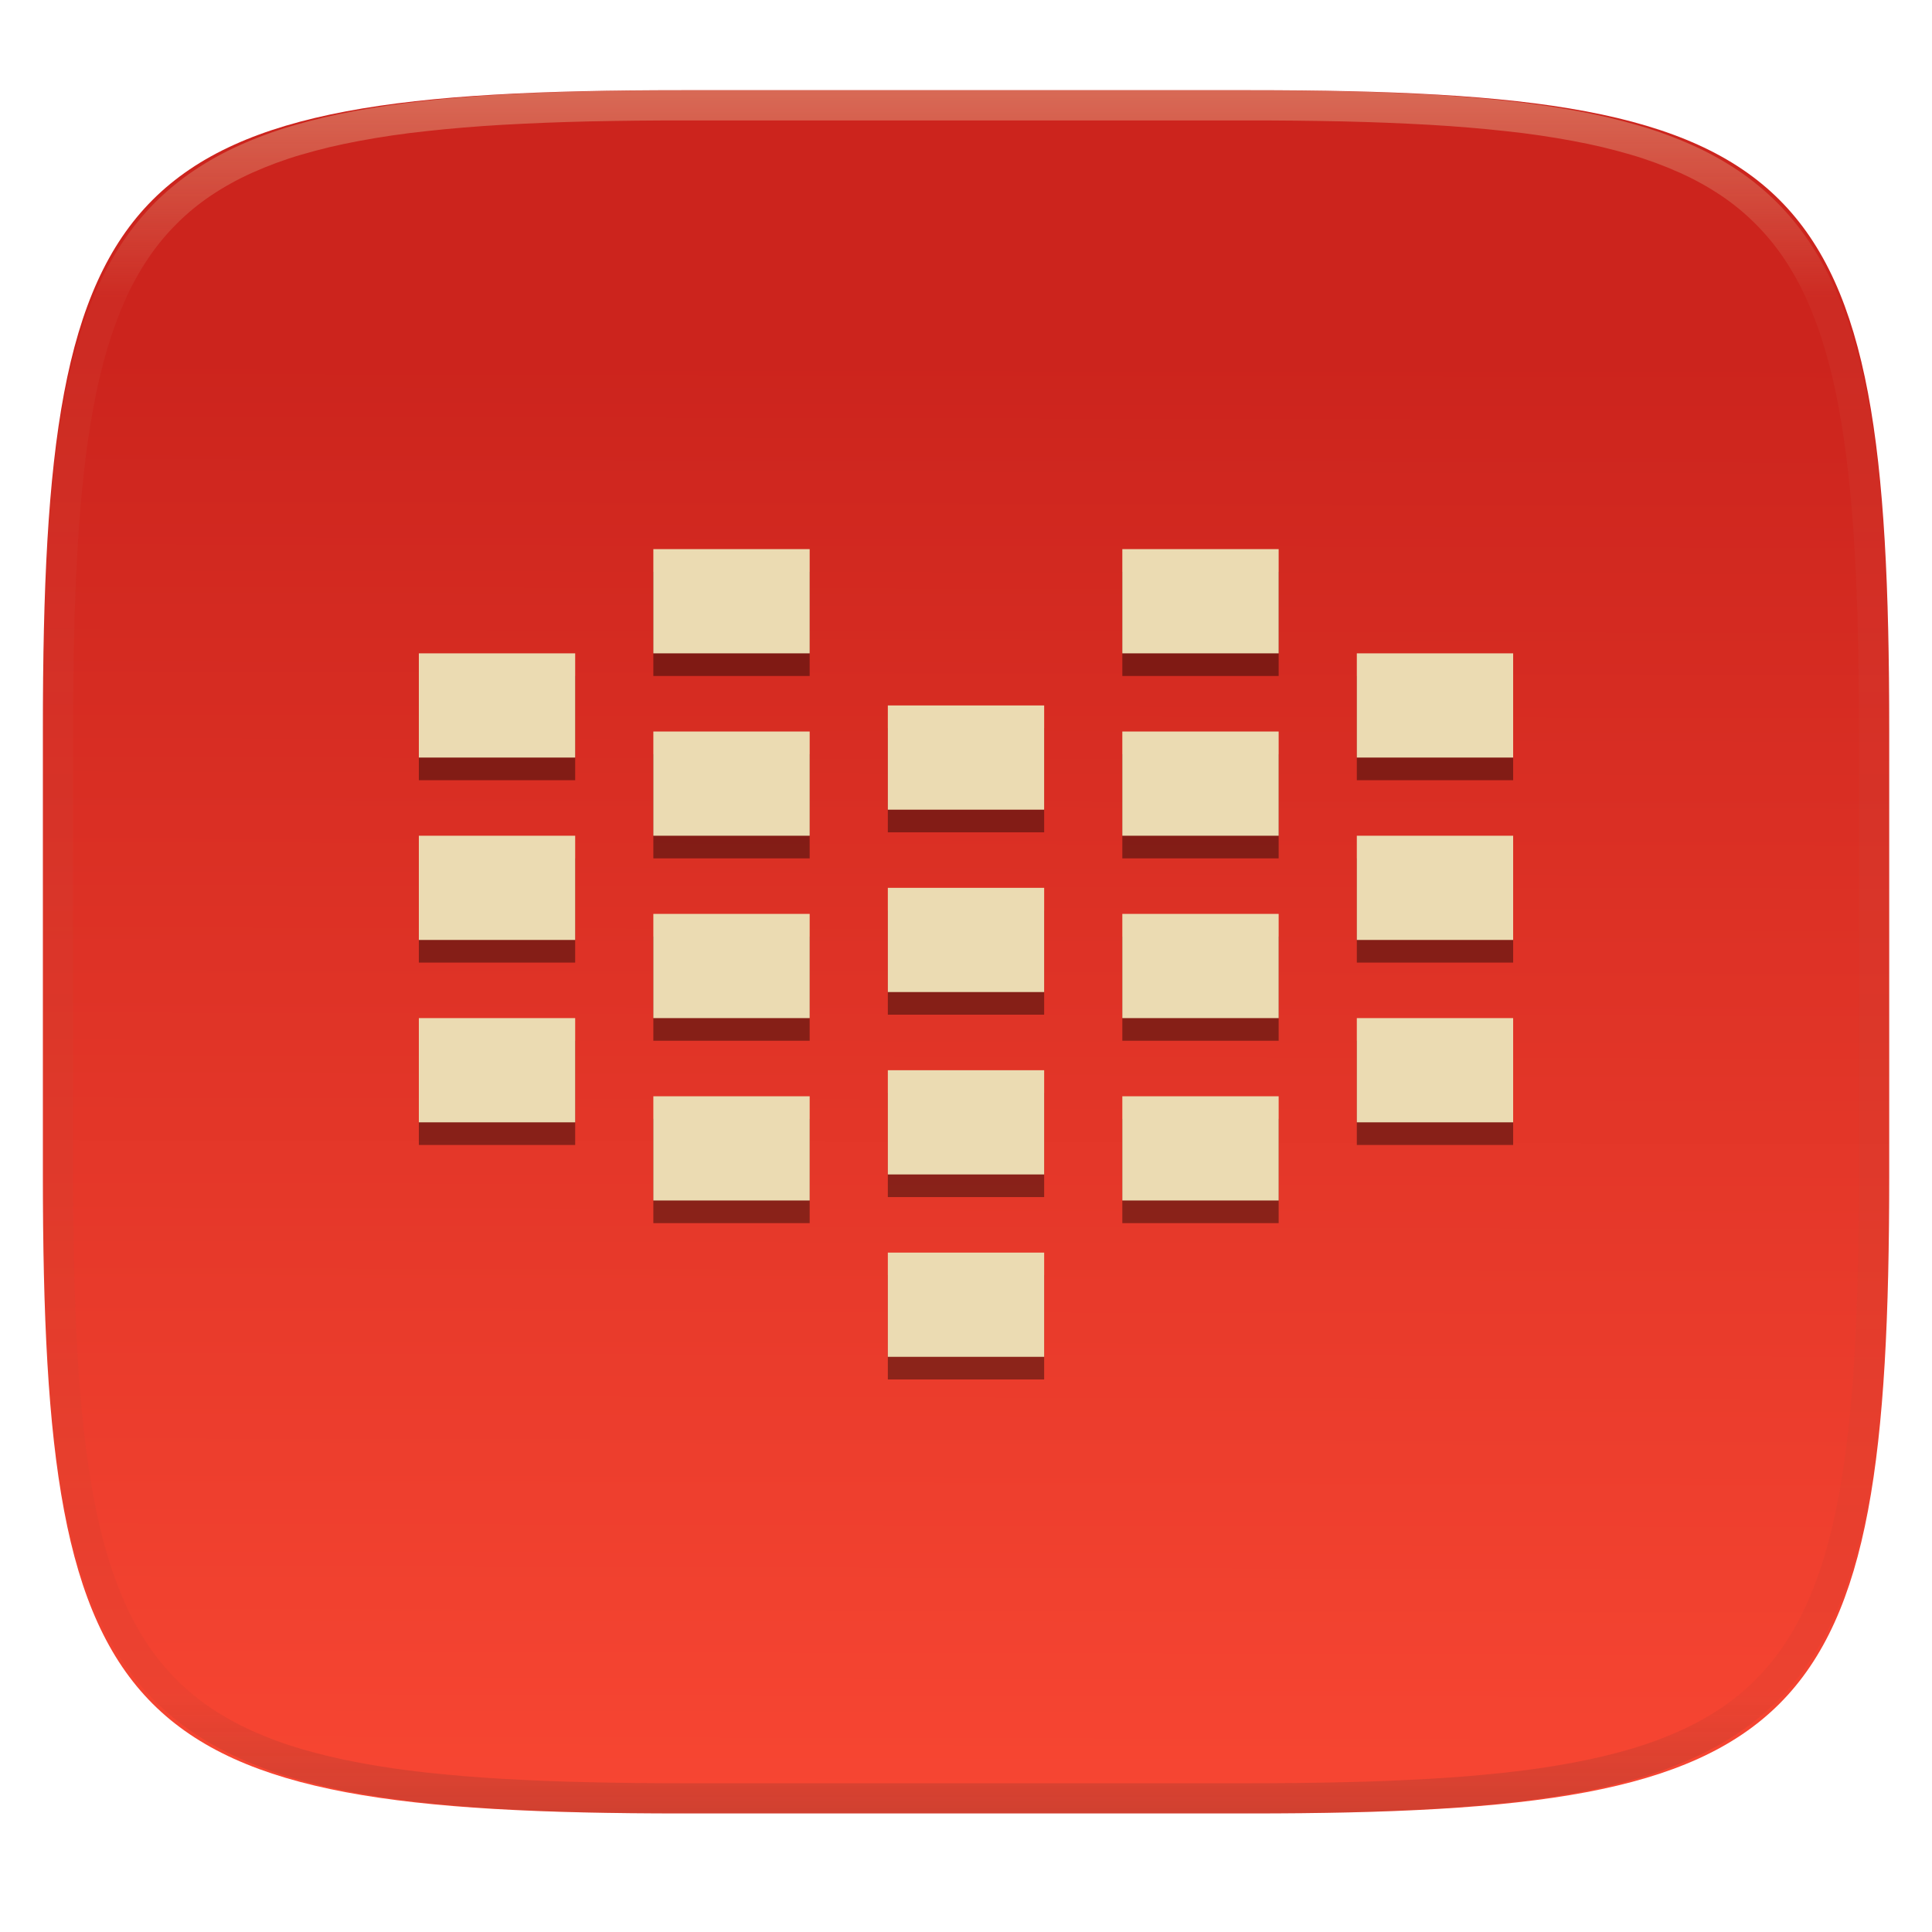
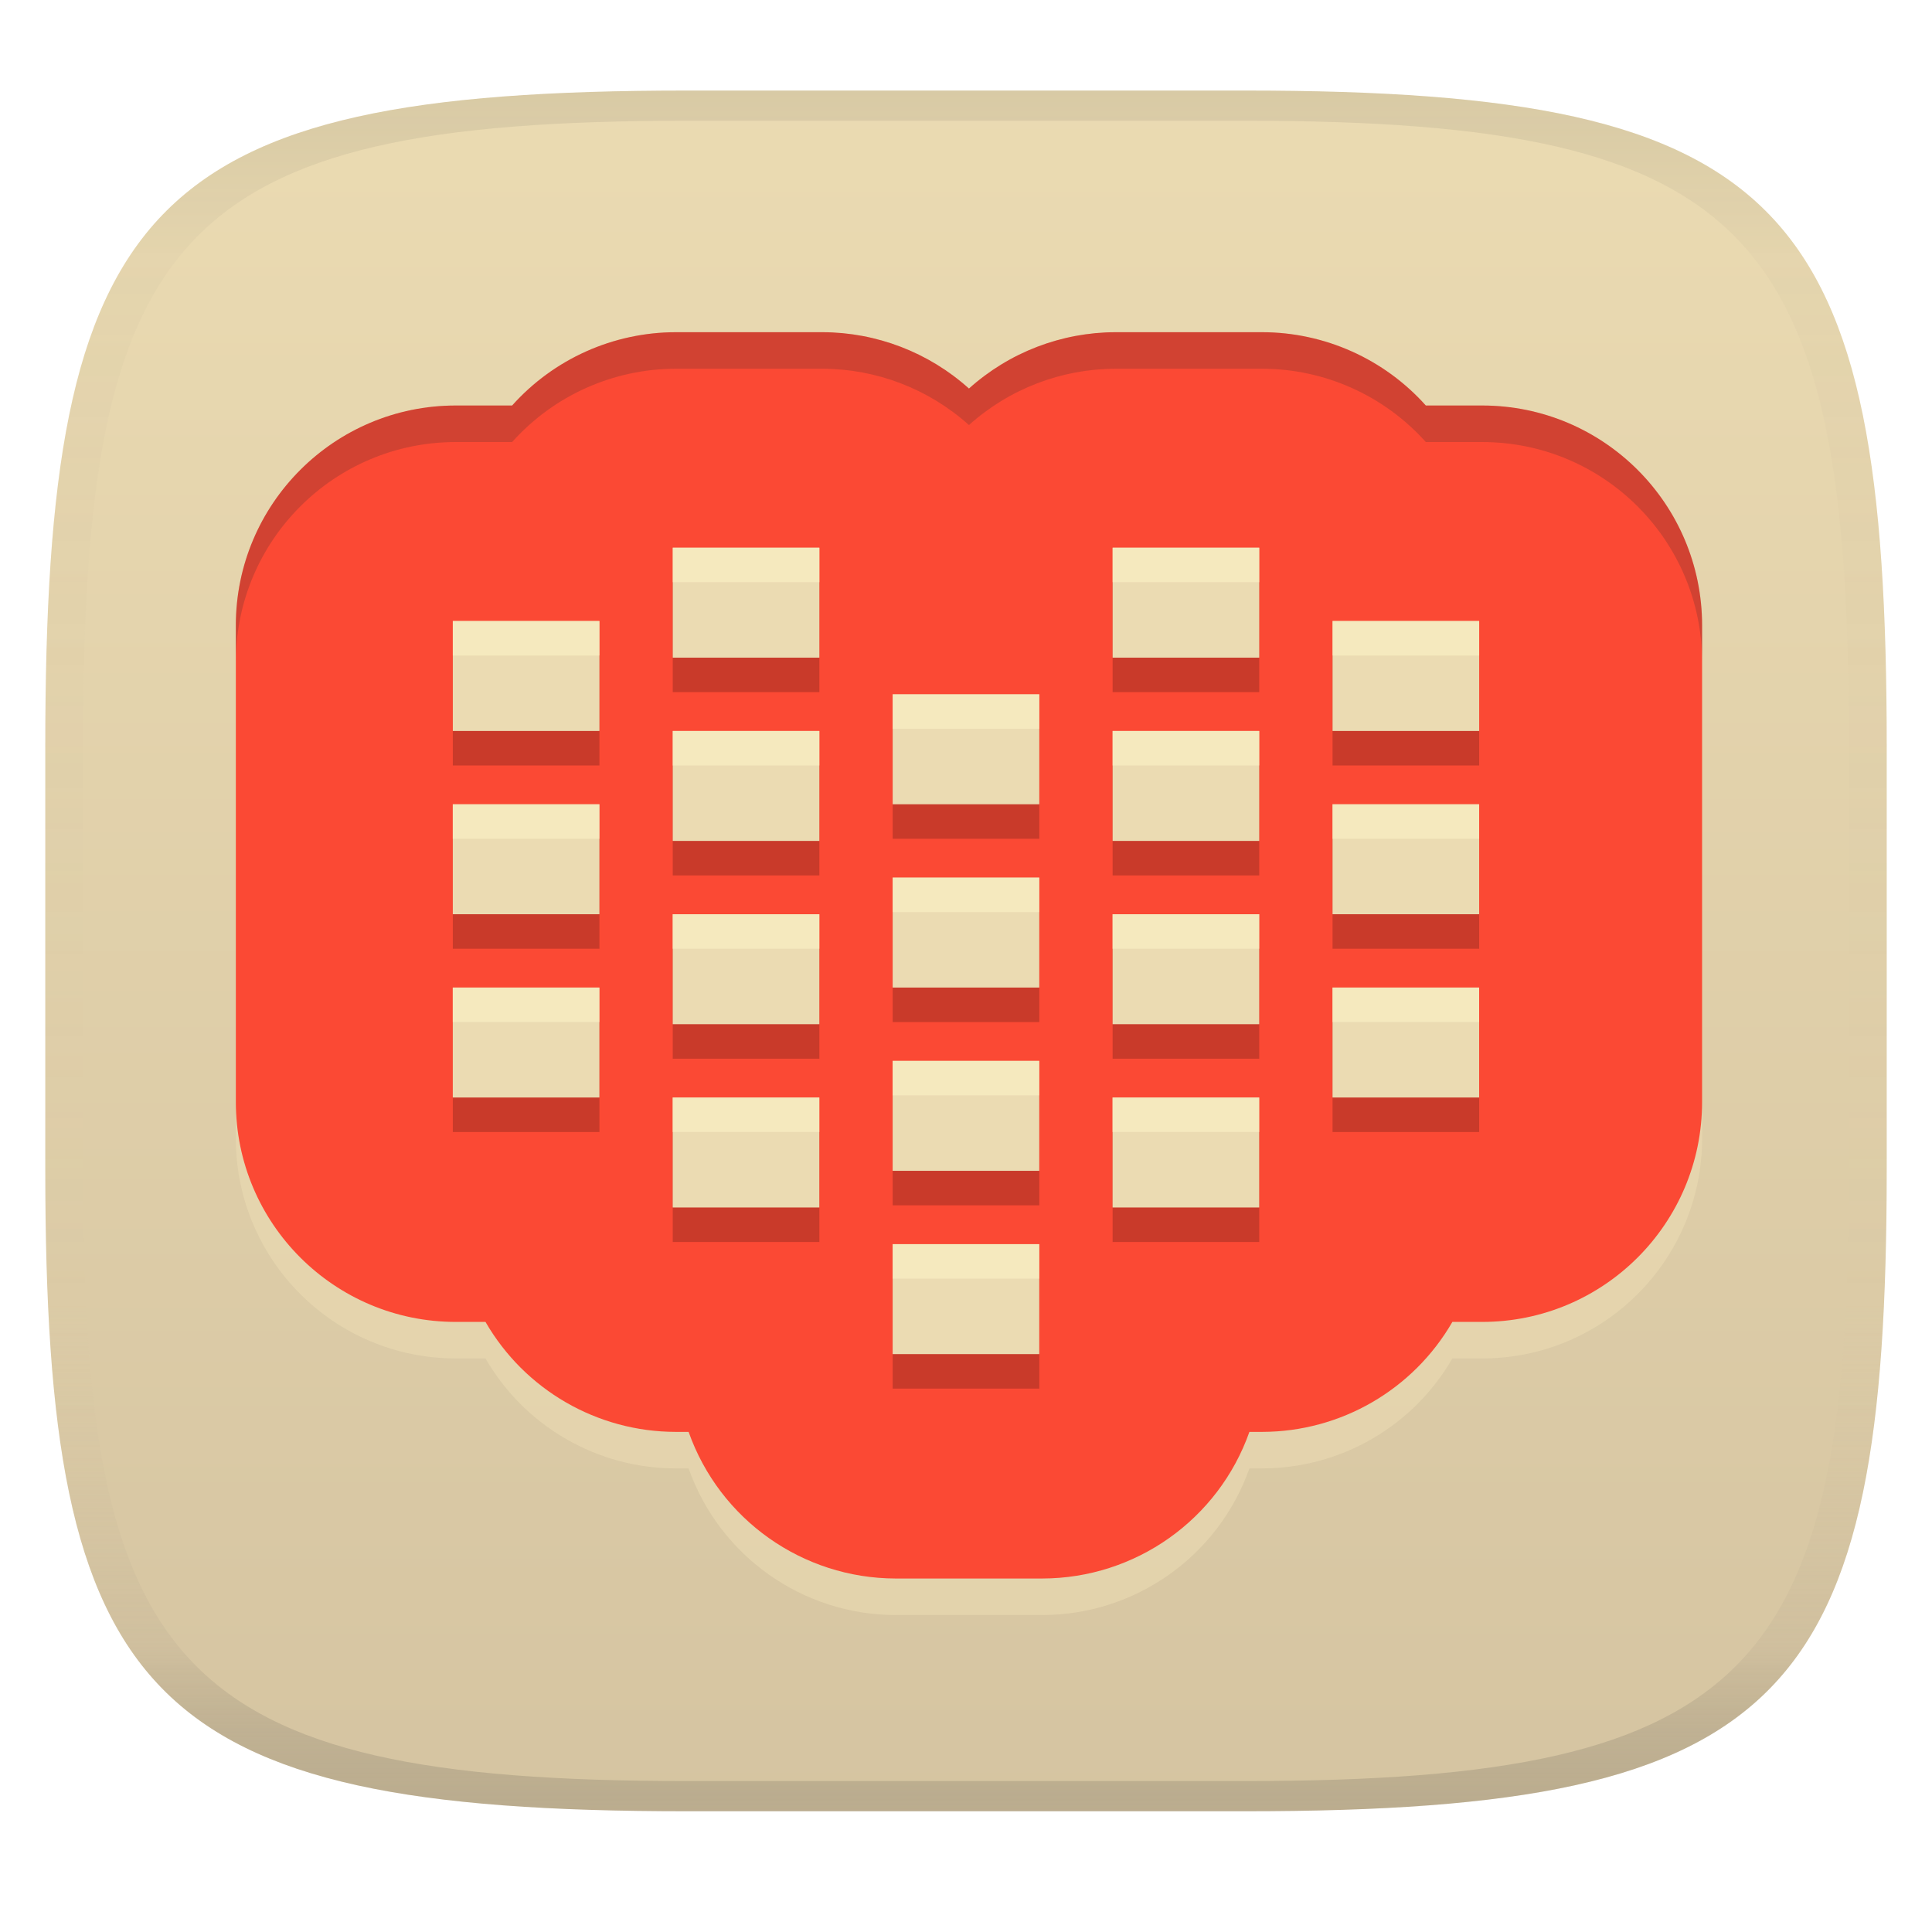
- <svg xmlns="http://www.w3.org/2000/svg" style="isolation:isolate" width="256" height="256" viewBox="0 0 256 256">
-   <g filter="url(#G5ks69CU8sMonDtbKszLAxtUX7IvToxE)">
-     <linearGradient id="_lgradient_28" x1=".51" x2=".512" y1="1.06" y2=".158" gradientTransform="matrix(244.648,0,0,228.338,5.682,11.95)" gradientUnits="userSpaceOnUse">
-       <stop offset="0%" style="stop-color:#fb4934" />
-       <stop offset="100%" style="stop-color:#cc241d" />
+ <svg xmlns="http://www.w3.org/2000/svg" width="256" height="256" version="1.1">
+   <linearGradient id="b" x1=".5" x2=".5" y2="1" gradientTransform="matrix(244,0,0,228,5.981,12)" gradientUnits="userSpaceOnUse">
+     <stop stop-color="#ebdbb2" offset="0" />
+     <stop stop-color="#d5c4a1" offset="1" />
+   </linearGradient>
+   <defs>
+     <linearGradient id="linearGradient31" x1=".5" x2=".5" y2="1" gradientTransform="matrix(244,0,0,228,5.988,12)" gradientUnits="userSpaceOnUse">
+       <stop stop-color="#282828" stop-opacity=".1" offset="0" />
+       <stop stop-color="#bdae93" stop-opacity=".1" offset=".1" />
+       <stop stop-color="#d5c4a1" stop-opacity="0" offset=".702" />
+       <stop stop-color="#bdae93" stop-opacity=".302" offset=".9" />
+       <stop stop-color="#282828" stop-opacity=".15" offset="1" />
    </linearGradient>
-     <path fill="url(#_lgradient_28)" d="M 165.691 11.95 C 239.746 11.95 250.33 22.507 250.33 96.494 L 250.33 155.745 C 250.33 229.731 239.746 240.288 165.691 240.288 L 90.321 240.288 C 16.265 240.288 5.682 229.731 5.682 155.745 L 5.682 96.494 C 5.682 22.507 16.265 11.95 90.321 11.95 L 165.691 11.95 Z" />
+   </defs>
+   <path d="m165 12c72 0 85 15 85 87v56c0 70-13 85-85 85h-74c-72 0-85-15-85-85v-56c0-72 13-87 85-87z" fill="url(#b)" style="isolation:isolate" />
+   <path d="m89.536 48.857c-8.277 0.013-16.158 3.545-21.677 9.714h-7.466c-16.094 0.002-29.141 13.048-29.143 29.143v63.143c0.002 16.094 13.048 29.141 29.143 29.143h3.937c5.2 9.006 14.806 14.559 25.206 14.571h1.708c4.112 11.629 15.1 19.41 27.435 19.429h19.429c12.338-0.015 23.331-7.796 27.445-19.429h1.698c10.397-0.015 19.998-5.568 25.196-14.571h3.946c16.094-1e-3 29.141-13.048 29.143-29.143v-63.143c-1e-3 -16.094-13.048-29.141-29.143-29.143h-7.466c-5.518-6.169-13.4-9.701-21.677-9.714h-19.429c-7.174 0.013-14.092 2.671-19.429 7.466-5.337-4.795-12.254-7.453-19.429-7.466z" fill="#ebdbb2" opacity=".6" stroke-width="4.857" />
+   <path d="m89.536 44.018c-8.277 0.013-16.158 3.545-21.677 9.714h-7.466c-16.094 0.002-29.141 13.048-29.143 29.143v63.143c0.002 16.094 13.048 29.141 29.143 29.143h3.937c5.2 9.006 14.806 14.559 25.206 14.571h1.708c4.112 11.629 15.1 19.41 27.435 19.429h19.429c12.338-0.015 23.331-7.796 27.445-19.429h1.698c10.397-0.015 19.998-5.568 25.196-14.571h3.946c16.094-1e-3 29.141-13.048 29.143-29.143v-63.143c-1e-3 -16.094-13.048-29.141-29.143-29.143h-7.466c-5.518-6.169-13.4-9.701-21.677-9.714h-19.429c-7.174 0.013-14.092 2.671-19.429 7.466-5.337-4.795-12.254-7.453-19.429-7.466z" fill="#fb4934" stroke-width="4.857" />
+   <path d="m89.535 44.018c-8.277 0.013-16.157 3.546-21.676 9.715h-7.467c-16.094 0.002-29.141 13.048-29.143 29.143v4.84c0.002-16.094 13.048-29.141 29.143-29.143h7.467c5.518-6.169 13.399-9.702 21.676-9.715h19.43c7.174 0.013 14.091 2.67 19.428 7.465 5.337-4.795 12.255-7.452 19.43-7.465h19.428c8.277 0.013 16.159 3.546 21.678 9.715h7.465c16.094 0.002 29.142 13.048 29.143 29.143v-4.84c-1e-3 -16.094-13.048-29.141-29.143-29.143h-7.465c-5.518-6.169-13.401-9.702-21.678-9.715h-19.428c-7.174 0.013-14.093 2.672-19.43 7.467-5.337-4.795-12.253-7.454-19.428-7.467z" fill="#282828" opacity=".2" stroke-width="4.857" />
+   <g transform="matrix(4.8571 0 0 4.8571 26 4.2857)" opacity=".2">
+     <path d="m7 17v3h4v-3h-4z" />
+     <path d="m7 22v3h4v-3h-4z" />
+     <path d="m7 27v3h4v-3h-4z" />
+     <path d="m13 15v3h4v-3h-4z" />
+     <path d="m13 20v3h4v-3h-4z" />
+     <path d="m13 25v3h4v-3h-4z" />
+     <path d="m13 30v3h4v-3h-4z" />
+     <path d="m19 19v3h4v-3h-4z" />
+     <path d="m19 24v3h4v-3h-4z" />
+     <path d="m19 29v3h4v-3h-4z" />
+     <path d="m19 34v3h4v-3h-4z" />
+     <path d="m35 17v3h-4v-3h4z" />
+     <path d="m35 22v3h-4v-3h4z" />
+     <path d="m35 27v3h-4v-3h4z" />
+     <path d="m29 15v3h-4v-3h4z" />
+     <path d="m29 20v3h-4v-3h4z" />
+     <path d="m29 25v3h-4v-3h4z" />
+     <path d="m29 30v3h-4v-3h4z" />
  </g>
-   <g opacity=".4">
-     <linearGradient id="_lgradient_29" x1=".517" x2=".517" y1="0" y2="1" gradientTransform="matrix(244.65,0,0,228.34,5.68,11.95)" gradientUnits="userSpaceOnUse">
-       <stop offset="0%" style="stop-color:#ebdbb2" />
-       <stop offset="12.5%" stop-opacity=".098" style="stop-color:#ebdbb2" />
-       <stop offset="92.5%" stop-opacity=".098" style="stop-color:#282828" />
-       <stop offset="100%" stop-opacity=".498" style="stop-color:#282828" />
-     </linearGradient>
-     <path fill="url(#_lgradient_29)" fill-rule="evenodd" d="M 165.068 11.951 C 169.396 11.941 173.724 11.991 178.052 12.089 C 181.927 12.167 185.803 12.315 189.678 12.541 C 193.131 12.737 196.583 13.022 200.026 13.395 C 203.085 13.73 206.144 14.181 209.174 14.741 C 211.889 15.243 214.574 15.881 217.22 16.657 C 219.62 17.355 221.971 18.219 224.243 19.241 C 226.358 20.184 228.384 21.304 230.302 22.591 C 232.142 23.829 233.863 25.244 235.437 26.806 C 237.001 28.378 238.417 30.088 239.656 31.925 C 240.945 33.841 242.066 35.865 243.02 37.967 C 244.043 40.247 244.909 42.585 245.617 44.972 C 246.394 47.615 247.034 50.297 247.535 53.009 C 248.096 56.035 248.548 59.081 248.883 62.136 C 249.257 65.575 249.542 69.014 249.739 72.462 C 249.965 76.323 250.112 80.194 250.201 84.055 C 250.289 88.378 250.339 92.701 250.329 97.014 L 250.329 155.226 C 250.339 159.549 250.289 163.862 250.201 168.185 C 250.112 172.056 249.965 175.917 249.739 179.778 C 249.542 183.226 249.257 186.675 248.883 190.104 C 248.548 193.159 248.096 196.215 247.535 199.241 C 247.034 201.943 246.394 204.625 245.617 207.268 C 244.909 209.655 244.043 212.003 243.02 214.273 C 242.066 216.385 240.945 218.399 239.656 220.315 C 238.417 222.152 237.001 223.872 235.437 225.434 C 233.863 226.996 232.142 228.411 230.302 229.649 C 228.384 230.936 226.358 232.056 224.243 232.999 C 221.971 234.021 219.62 234.885 217.22 235.593 C 214.574 236.369 211.889 237.007 209.174 237.499 C 206.144 238.068 203.085 238.51 200.026 238.845 C 196.583 239.218 193.131 239.503 189.678 239.699 C 185.803 239.925 181.927 240.073 178.052 240.161 C 173.724 240.249 169.396 240.299 165.068 240.289 L 90.942 240.289 C 86.614 240.299 82.286 240.249 77.958 240.161 C 74.083 240.073 70.207 239.925 66.332 239.699 C 62.879 239.503 59.427 239.218 55.984 238.845 C 52.925 238.51 49.866 238.068 46.836 237.499 C 44.121 237.007 41.436 236.369 38.79 235.593 C 36.39 234.885 34.039 234.021 31.767 232.999 C 29.652 232.056 27.626 230.936 25.708 229.649 C 23.868 228.411 22.147 226.996 20.573 225.434 C 19.009 223.872 17.593 222.152 16.354 220.315 C 15.065 218.399 13.944 216.385 12.99 214.273 C 11.967 212.003 11.101 209.655 10.393 207.268 C 9.616 204.625 8.976 201.943 8.475 199.241 C 7.914 196.215 7.462 193.159 7.127 190.104 C 6.753 186.675 6.468 183.226 6.271 179.778 C 6.045 175.917 5.898 172.056 5.809 168.185 C 5.721 163.862 5.671 159.549 5.681 155.226 L 5.681 97.014 C 5.671 92.701 5.721 88.378 5.809 84.055 C 5.898 80.194 6.045 76.323 6.271 72.462 C 6.468 69.014 6.753 65.575 7.127 62.136 C 7.462 59.081 7.914 56.035 8.475 53.009 C 8.976 50.297 9.616 47.615 10.393 44.972 C 11.101 42.585 11.967 40.247 12.99 37.967 C 13.944 35.865 15.065 33.841 16.354 31.925 C 17.593 30.088 19.009 28.378 20.573 26.806 C 22.147 25.244 23.868 23.829 25.708 22.591 C 27.626 21.304 29.652 20.184 31.767 19.241 C 34.039 18.219 36.39 17.355 38.79 16.657 C 41.436 15.881 44.121 15.243 46.836 14.741 C 49.866 14.181 52.925 13.73 55.984 13.395 C 59.427 13.022 62.879 12.737 66.332 12.541 C 70.207 12.315 74.083 12.167 77.958 12.089 C 82.286 11.991 86.614 11.941 90.942 11.951 L 165.068 11.951 Z M 165.078 15.96 C 169.376 15.95 173.675 15.999 177.973 16.087 C 181.8 16.176 185.626 16.323 189.452 16.539 C 192.836 16.736 196.219 17.011 199.583 17.384 C 202.554 17.699 205.515 18.131 208.446 18.681 C 211.023 19.153 213.58 19.762 216.099 20.499 C 218.322 21.147 220.495 21.953 222.6 22.896 C 224.509 23.751 226.338 24.763 228.069 25.922 C 229.692 27.013 231.207 28.26 232.594 29.646 C 233.981 31.031 235.23 32.544 236.332 34.165 C 237.492 35.894 238.506 37.712 239.361 39.608 C 240.306 41.72 241.112 43.892 241.761 46.102 C 242.509 48.617 243.109 51.162 243.591 53.736 C 244.132 56.664 244.565 59.611 244.889 62.578 C 245.263 65.938 245.539 69.308 245.735 72.688 C 245.952 76.51 246.109 80.322 246.188 84.144 C 246.276 88.437 246.325 92.721 246.325 97.014 C 246.325 97.014 246.325 97.014 246.325 97.014 L 246.325 155.226 C 246.325 155.226 246.325 155.226 246.325 155.226 C 246.325 159.519 246.276 163.803 246.188 168.096 C 246.109 171.918 245.952 175.74 245.735 179.552 C 245.539 182.932 245.263 186.302 244.889 189.672 C 244.565 192.629 244.132 195.576 243.591 198.504 C 243.109 201.078 242.509 203.623 241.761 206.138 C 241.112 208.358 240.306 210.52 239.361 212.632 C 238.506 214.528 237.492 216.356 236.332 218.075 C 235.23 219.706 233.981 221.219 232.594 222.604 C 231.207 223.98 229.692 225.227 228.069 226.318 C 226.338 227.477 224.509 228.489 222.6 229.344 C 220.495 230.297 218.322 231.093 216.099 231.741 C 213.58 232.478 211.023 233.087 208.446 233.559 C 205.515 234.109 202.554 234.541 199.583 234.865 C 196.219 235.229 192.836 235.514 189.452 235.701 C 185.626 235.917 181.8 236.074 177.973 236.153 C 173.675 236.251 169.376 236.29 165.078 236.29 C 165.078 236.29 165.078 236.29 165.068 236.29 L 90.942 236.29 C 90.932 236.29 90.932 236.29 90.932 236.29 C 86.634 236.29 82.335 236.251 78.037 236.153 C 74.21 236.074 70.384 235.917 66.558 235.701 C 63.174 235.514 59.791 235.229 56.427 234.865 C 53.456 234.541 50.495 234.109 47.564 233.559 C 44.987 233.087 42.43 232.478 39.911 231.741 C 37.688 231.093 35.515 230.297 33.41 229.344 C 31.501 228.489 29.672 227.477 27.941 226.318 C 26.318 225.227 24.803 223.98 23.416 222.604 C 22.029 221.219 20.78 219.706 19.678 218.075 C 18.518 216.356 17.504 214.528 16.649 212.632 C 15.704 210.52 14.898 208.358 14.249 206.138 C 13.501 203.623 12.901 201.078 12.419 198.504 C 11.878 195.576 11.445 192.629 11.121 189.672 C 10.747 186.302 10.472 182.932 10.275 179.552 C 10.058 175.74 9.901 171.918 9.822 168.096 C 9.734 163.803 9.685 159.519 9.685 155.226 C 9.685 155.226 9.685 155.226 9.685 155.226 L 9.685 97.014 C 9.685 97.014 9.685 97.014 9.685 97.014 C 9.685 92.721 9.734 88.437 9.822 84.144 C 9.901 80.322 10.058 76.51 10.275 72.688 C 10.472 69.308 10.747 65.938 11.121 62.578 C 11.445 59.611 11.878 56.664 12.419 53.736 C 12.901 51.162 13.501 48.617 14.249 46.102 C 14.898 43.892 15.704 41.72 16.649 39.608 C 17.504 37.712 18.518 35.894 19.678 34.165 C 20.78 32.544 22.029 31.031 23.416 29.646 C 24.803 28.26 26.318 27.013 27.941 25.922 C 29.672 24.763 31.501 23.751 33.41 22.896 C 35.515 21.953 37.688 21.147 39.911 20.499 C 42.43 19.762 44.987 19.153 47.564 18.681 C 50.495 18.131 53.456 17.699 56.427 17.384 C 59.791 17.011 63.174 16.736 66.558 16.539 C 70.384 16.323 74.21 16.176 78.037 16.087 C 82.335 15.999 86.634 15.95 90.932 15.96 C 90.932 15.96 90.932 15.96 90.942 15.96 L 165.068 15.96 C 165.078 15.96 165.078 15.96 165.078 15.96 Z" />
-   </g>
-   <g>
-     <g opacity=".4" filter="url(#UT9dIgurQLF4AV7RJYvjIXyHSfdHRC0o)">
-       <path d="M 86.571 75.762 L 86.571 89.571 L 107.286 89.571 L 107.286 75.762 L 86.571 75.762 Z M 148.714 75.762 L 148.714 89.571 L 169.429 89.571 L 169.429 75.762 L 148.714 75.762 Z M 55.5 89.571 L 55.5 103.381 L 76.214 103.381 L 76.214 89.571 L 55.5 89.571 Z M 179.786 89.571 L 179.786 103.381 L 200.5 103.381 L 200.5 89.571 L 179.786 89.571 Z M 117.643 96.476 L 117.643 110.286 L 138.357 110.286 L 138.357 96.476 L 117.643 96.476 Z M 86.571 99.929 L 86.571 113.738 L 107.286 113.738 L 107.286 99.929 L 86.571 99.929 Z M 148.714 99.929 L 148.714 113.738 L 169.429 113.738 L 169.429 99.929 L 148.714 99.929 Z M 55.5 113.738 L 55.5 127.548 L 76.214 127.548 L 76.214 113.738 L 55.5 113.738 Z M 179.786 113.738 L 179.786 127.548 L 200.5 127.548 L 200.5 113.738 L 179.786 113.738 Z M 117.643 120.643 L 117.643 134.452 L 138.357 134.452 L 138.357 120.643 L 117.643 120.643 Z M 86.571 124.095 L 86.571 137.905 L 107.286 137.905 L 107.286 124.095 L 86.571 124.095 Z M 148.714 124.095 L 148.714 137.905 L 169.429 137.905 L 169.429 124.095 L 148.714 124.095 Z M 55.5 137.905 L 55.5 151.714 L 76.214 151.714 L 76.214 137.905 L 55.5 137.905 Z M 179.786 137.905 L 179.786 151.714 L 200.5 151.714 L 200.5 137.905 L 179.786 137.905 Z M 117.643 144.81 L 117.643 158.619 L 138.357 158.619 L 138.357 144.81 L 117.643 144.81 Z M 86.571 148.262 L 86.571 162.071 L 107.286 162.071 L 107.286 148.262 L 86.571 148.262 Z M 148.714 148.262 L 148.714 162.071 L 169.429 162.071 L 169.429 148.262 L 148.714 148.262 Z M 117.643 168.976 L 117.643 182.786 L 138.357 182.786 L 138.357 168.976 L 117.643 168.976 Z" />
-     </g>
-     <path fill="#ebdbb2" d="M 86.571 72.762 L 86.571 86.571 L 107.286 86.571 L 107.286 72.762 L 86.571 72.762 Z M 148.714 72.762 L 148.714 86.571 L 169.429 86.571 L 169.429 72.762 L 148.714 72.762 Z M 55.5 86.571 L 55.5 100.381 L 76.214 100.381 L 76.214 86.571 L 55.5 86.571 Z M 179.786 86.571 L 179.786 100.381 L 200.5 100.381 L 200.5 86.571 L 179.786 86.571 Z M 117.643 93.476 L 117.643 107.286 L 138.357 107.286 L 138.357 93.476 L 117.643 93.476 Z M 86.571 96.929 L 86.571 110.738 L 107.286 110.738 L 107.286 96.929 L 86.571 96.929 Z M 148.714 96.929 L 148.714 110.738 L 169.429 110.738 L 169.429 96.929 L 148.714 96.929 Z M 55.5 110.738 L 55.5 124.548 L 76.214 124.548 L 76.214 110.738 L 55.5 110.738 Z M 179.786 110.738 L 179.786 124.548 L 200.5 124.548 L 200.5 110.738 L 179.786 110.738 Z M 117.643 117.643 L 117.643 131.452 L 138.357 131.452 L 138.357 117.643 L 117.643 117.643 Z M 86.571 121.095 L 86.571 134.905 L 107.286 134.905 L 107.286 121.095 L 86.571 121.095 Z M 148.714 121.095 L 148.714 134.905 L 169.429 134.905 L 169.429 121.095 L 148.714 121.095 Z M 55.5 134.905 L 55.5 148.714 L 76.214 148.714 L 76.214 134.905 L 55.5 134.905 Z M 179.786 134.905 L 179.786 148.714 L 200.5 148.714 L 200.5 134.905 L 179.786 134.905 Z M 117.643 141.81 L 117.643 155.619 L 138.357 155.619 L 138.357 141.81 L 117.643 141.81 Z M 86.571 145.262 L 86.571 159.071 L 107.286 159.071 L 107.286 145.262 L 86.571 145.262 Z M 148.714 145.262 L 148.714 159.071 L 169.429 159.071 L 169.429 145.262 L 148.714 145.262 Z M 117.643 165.976 L 117.643 179.786 L 138.357 179.786 L 138.357 165.976 L 117.643 165.976 Z" />
-   </g>
+   <path d="m89.143 72.571v14.571h19.429v-14.571zm58.286 0v14.571h19.429v-14.571zm-87.429 9.714v14.571h19.429v-14.571zm116.57 0v14.571h19.429v-14.571zm-58.286 9.714v14.571h19.429v-14.571zm-29.143 4.857v14.571h19.429v-14.571zm58.286 0v14.571h19.429v-14.571zm-87.429 9.714v14.571h19.429v-14.571zm116.57 0v14.571h19.429v-14.571zm-58.286 9.714v14.571h19.429v-14.571zm-29.143 4.857v14.571h19.429v-14.571zm58.286 0v14.571h19.429v-14.571zm-87.429 9.714v14.571h19.429v-14.571zm116.57 0v14.571h19.429v-14.571zm-58.286 9.714v14.571h19.429v-14.571zm-29.143 4.857v14.571h19.429v-14.571zm58.286 0v14.571h19.429v-14.571zm-29.143 19.429v14.571h19.429v-14.571z" fill="#ebdbb2" stroke-width="4.857" />
+   <path d="m89.143 72.572v4.57h19.43v-4.57zm58.285 0v4.57h19.43v-4.57zm-87.428 9.713v4.572h19.428v-4.572zm116.57 0v4.572h19.428v-4.572zm-58.287 9.715v4.572h19.43v-4.572zm-29.143 4.857v4.57h19.43v-4.57zm58.285 0v4.57h19.43v-4.57zm-87.428 9.715v4.57h19.428v-4.57zm116.57 0v4.57h19.428v-4.57zm-58.287 9.713v4.572h19.43v-4.572zm-29.143 4.857v4.572h19.43v-4.572zm58.285 0v4.572h19.43v-4.572zm-87.428 9.715v4.57h19.428v-4.57zm116.57 0v4.57h19.428v-4.57zm-58.287 9.715v4.57h19.43v-4.57zm-29.143 4.856v4.572h19.43v-4.572zm58.285 0v4.572h19.43v-4.572zm-29.143 19.43v4.57h19.43v-4.57z" fill="#fbf1c7" opacity=".6" stroke-width="4.857" />
+   <path d="m91 12c-72 0-85 15-85 87v56c0 70 13 85 85 85h74c72 0 85-15 85-85v-56c0-72-13-87-85-87zm0 4h74c68 0 80 15 80 83v56c0 66-12 81-80 81h-74c-68 0-80-15-80-81v-56c0-68 12-83 80-83z" fill="url(#linearGradient31)" style="isolation:isolate" />
</svg>
